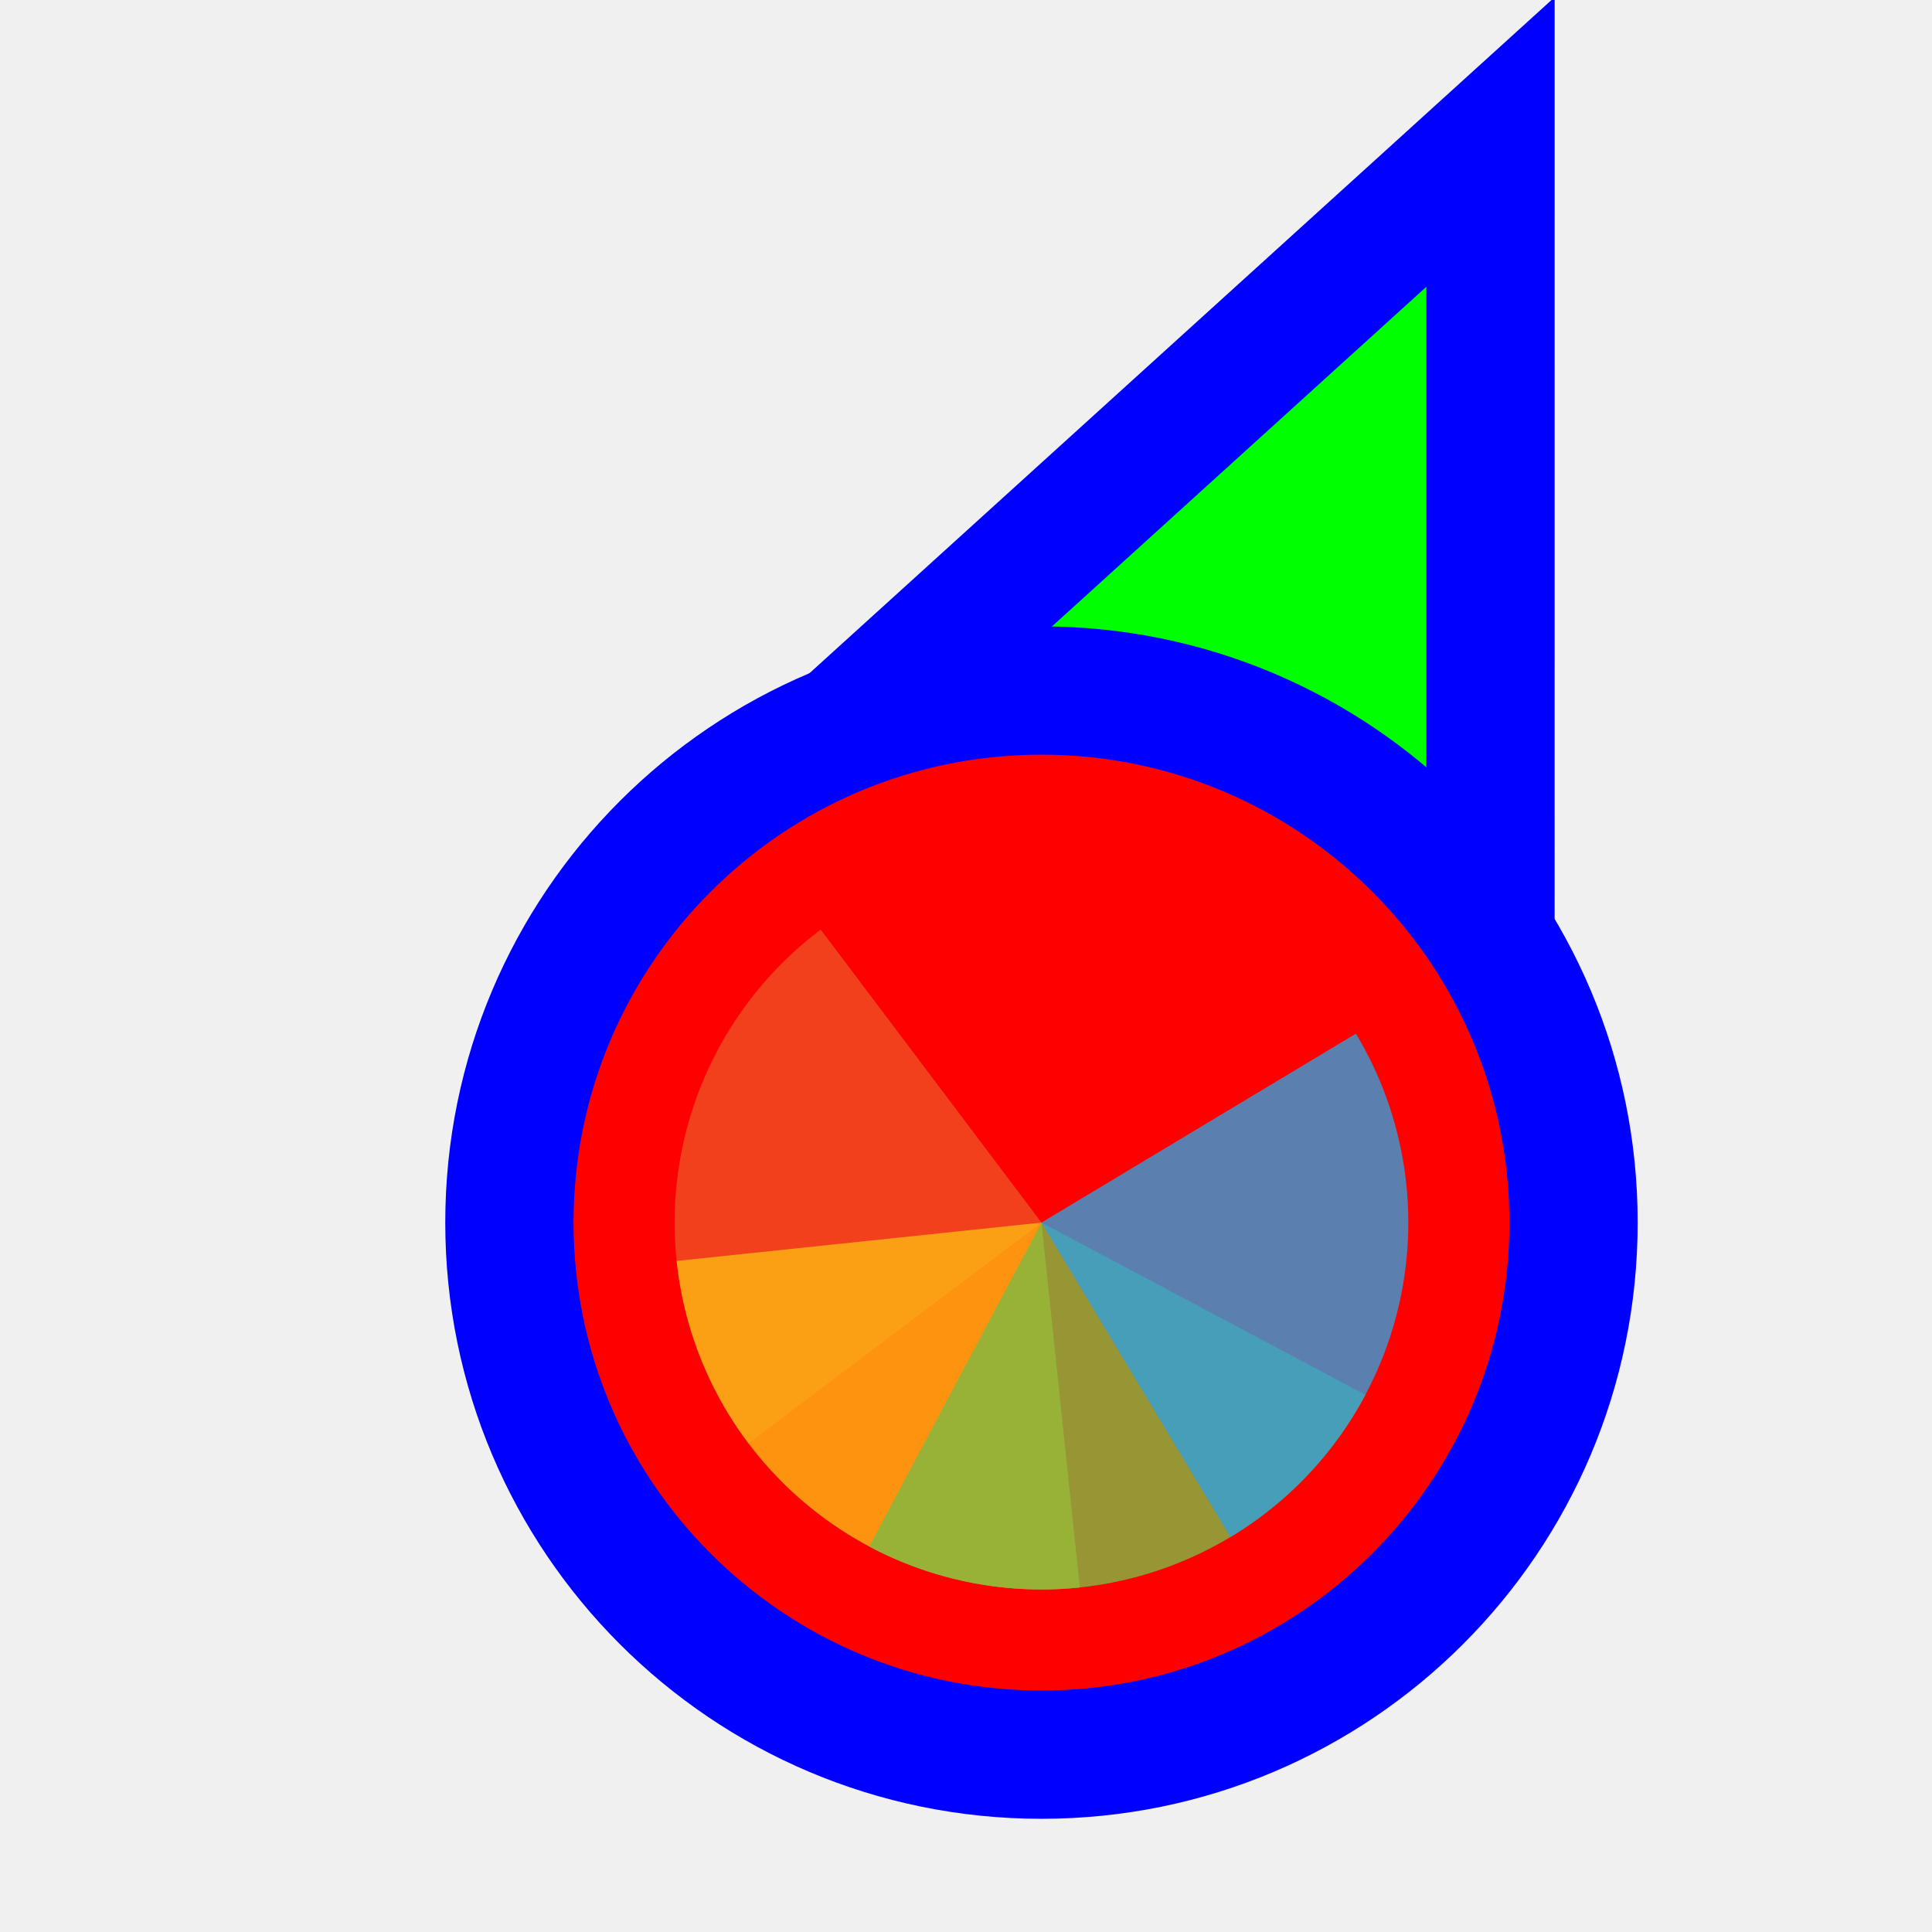
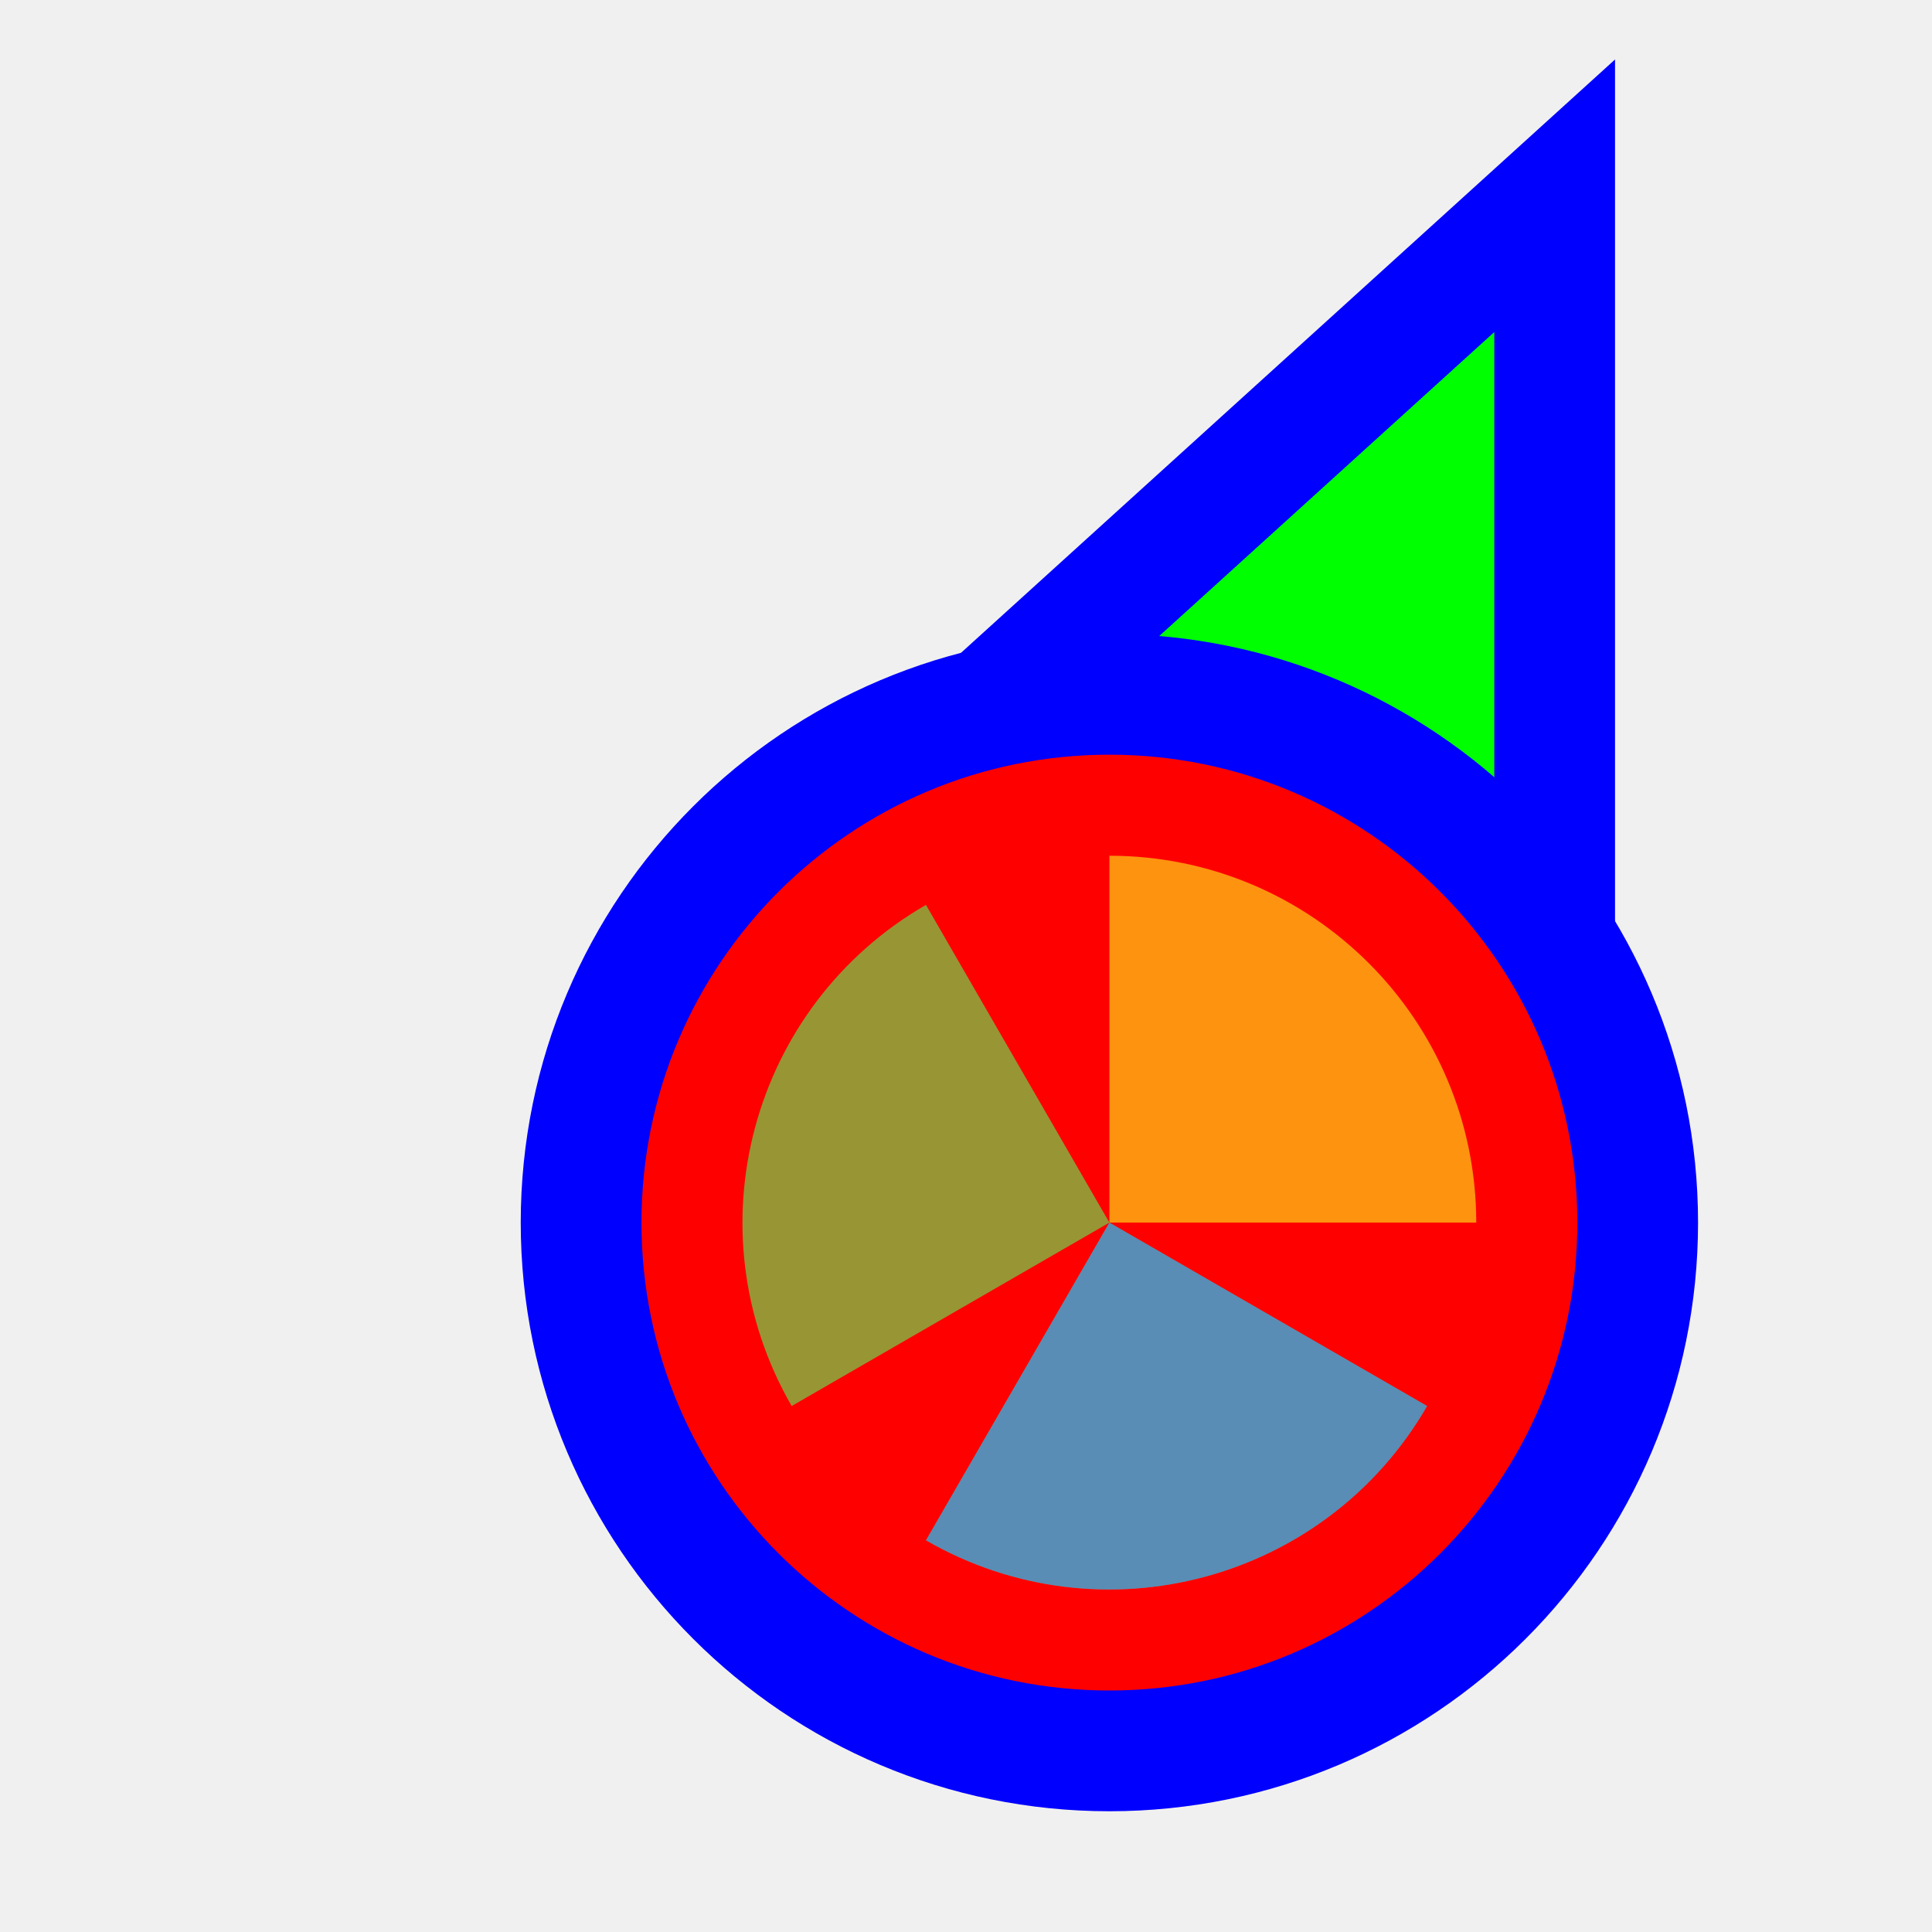
<svg xmlns="http://www.w3.org/2000/svg" width="256" height="256" viewBox="0 0 256 256" fill="none">
-   <g clip-path="url(#clip0_3557_654)">
-     <path d="M183.289 31.705L197.501 18.811L197.5 38L197.495 158L197.494 170.678L185.766 165.863L140.92 147.451L140.718 147.368L140.52 147.274L96.371 126.431L84.865 120.999L94.289 112.449L183.289 31.705Z" fill="#00FF00" stroke="#0000FF" stroke-width="17" />
-     <circle cx="62" cy="62" r="70.5" transform="matrix(-1 0 0 1 200 100)" fill="#FF0000" stroke="#0000FF" stroke-width="17" />
-     <path d="M99.177 191.255L138 162L108.745 123.177C103.646 127.019 99.355 131.827 96.114 137.328C92.874 142.828 90.749 148.913 89.861 155.235C88.972 161.556 89.338 167.991 90.936 174.171C92.534 180.352 95.335 186.157 99.176 191.255L99.177 191.255Z" fill="#F05024" fill-opacity="0.8" />
-     <path d="M89.654 167.081L138 162L143.08 210.345C136.732 211.013 130.314 210.423 124.193 208.61C118.072 206.797 112.368 203.796 107.407 199.778C102.446 195.761 98.325 190.805 95.279 185.195C92.233 179.585 90.322 173.43 89.654 167.081Z" fill="#FCB813" fill-opacity="0.8" />
-     <path d="M180.921 184.822L138 162L115.178 204.921C120.814 207.918 126.986 209.776 133.34 210.388C139.694 211 146.107 210.354 152.212 208.487C158.317 206.621 163.994 203.57 168.92 199.51C173.846 195.449 177.924 190.458 180.921 184.822Z" fill="#7EBA41" fill-opacity="0.8" />
-     <path d="M163.036 203.668L138 162L179.668 136.964C182.956 142.436 185.134 148.502 186.077 154.815C187.021 161.129 186.712 167.566 185.167 173.76C183.623 179.955 180.873 185.784 177.076 190.915C173.279 196.047 168.508 200.38 163.036 203.668Z" fill="#32A0DA" fill-opacity="0.8" />
+   <path id="align-anchor" d="m 198,148.185 h -32 l 32,32 z" fill="cyan" opacity=".8" display="none" />
+   <circle id="cursor-hotspot" class="bias-top-right" cx="208" cy="20" r="3" fill="magenta" opacity=".6" display="none" />
+   <path d="M 198,44 V 164 L 153.156,145.592 L 109,124.744 z" fill="#00FF00" stroke="#0000FF" stroke-width="32" paint-order="stroke fill" />
+   <circle cx="147" cy="162" r="62" fill="#FF0000" stroke="#0000FF" stroke-width="32" paint-order="stroke fill" />
+   <g transform="translate(147,162) scale(0.97222)">
+     <path d="M 0,0 L 0,-50 A 50,50 0 0 1 50,0 Z" fill="#F05024" fill-opacity="0.8" transform="rotate(840)">
+       </path>
+     <path d="M 0,0 L 50,0 A 50,50 0 0 1 0,50 Z" fill="#FCB813" fill-opacity="0.8" transform="rotate(630)">
+       </path>
+     <path d="M 0,0 L 0,50 A 50,50 0 0 1 -50,0 Z" fill="#7EBA41" fill-opacity="0.8" transform="rotate(420)">
+       </path>
+     <path d="M 0,0 L -50,0 A 50,50 0 0 1 0,-50 Z" fill="#32A0DA" fill-opacity="0.8" transform="rotate(210)">
+       </path>
  </g>
-   <defs>
-     <clipPath id="clip0_3557_654">
-       <rect width="256" height="256" fill="white" transform="matrix(-1 0 0 1 256 0)" />
-     </clipPath>
-   </defs>
</svg>
